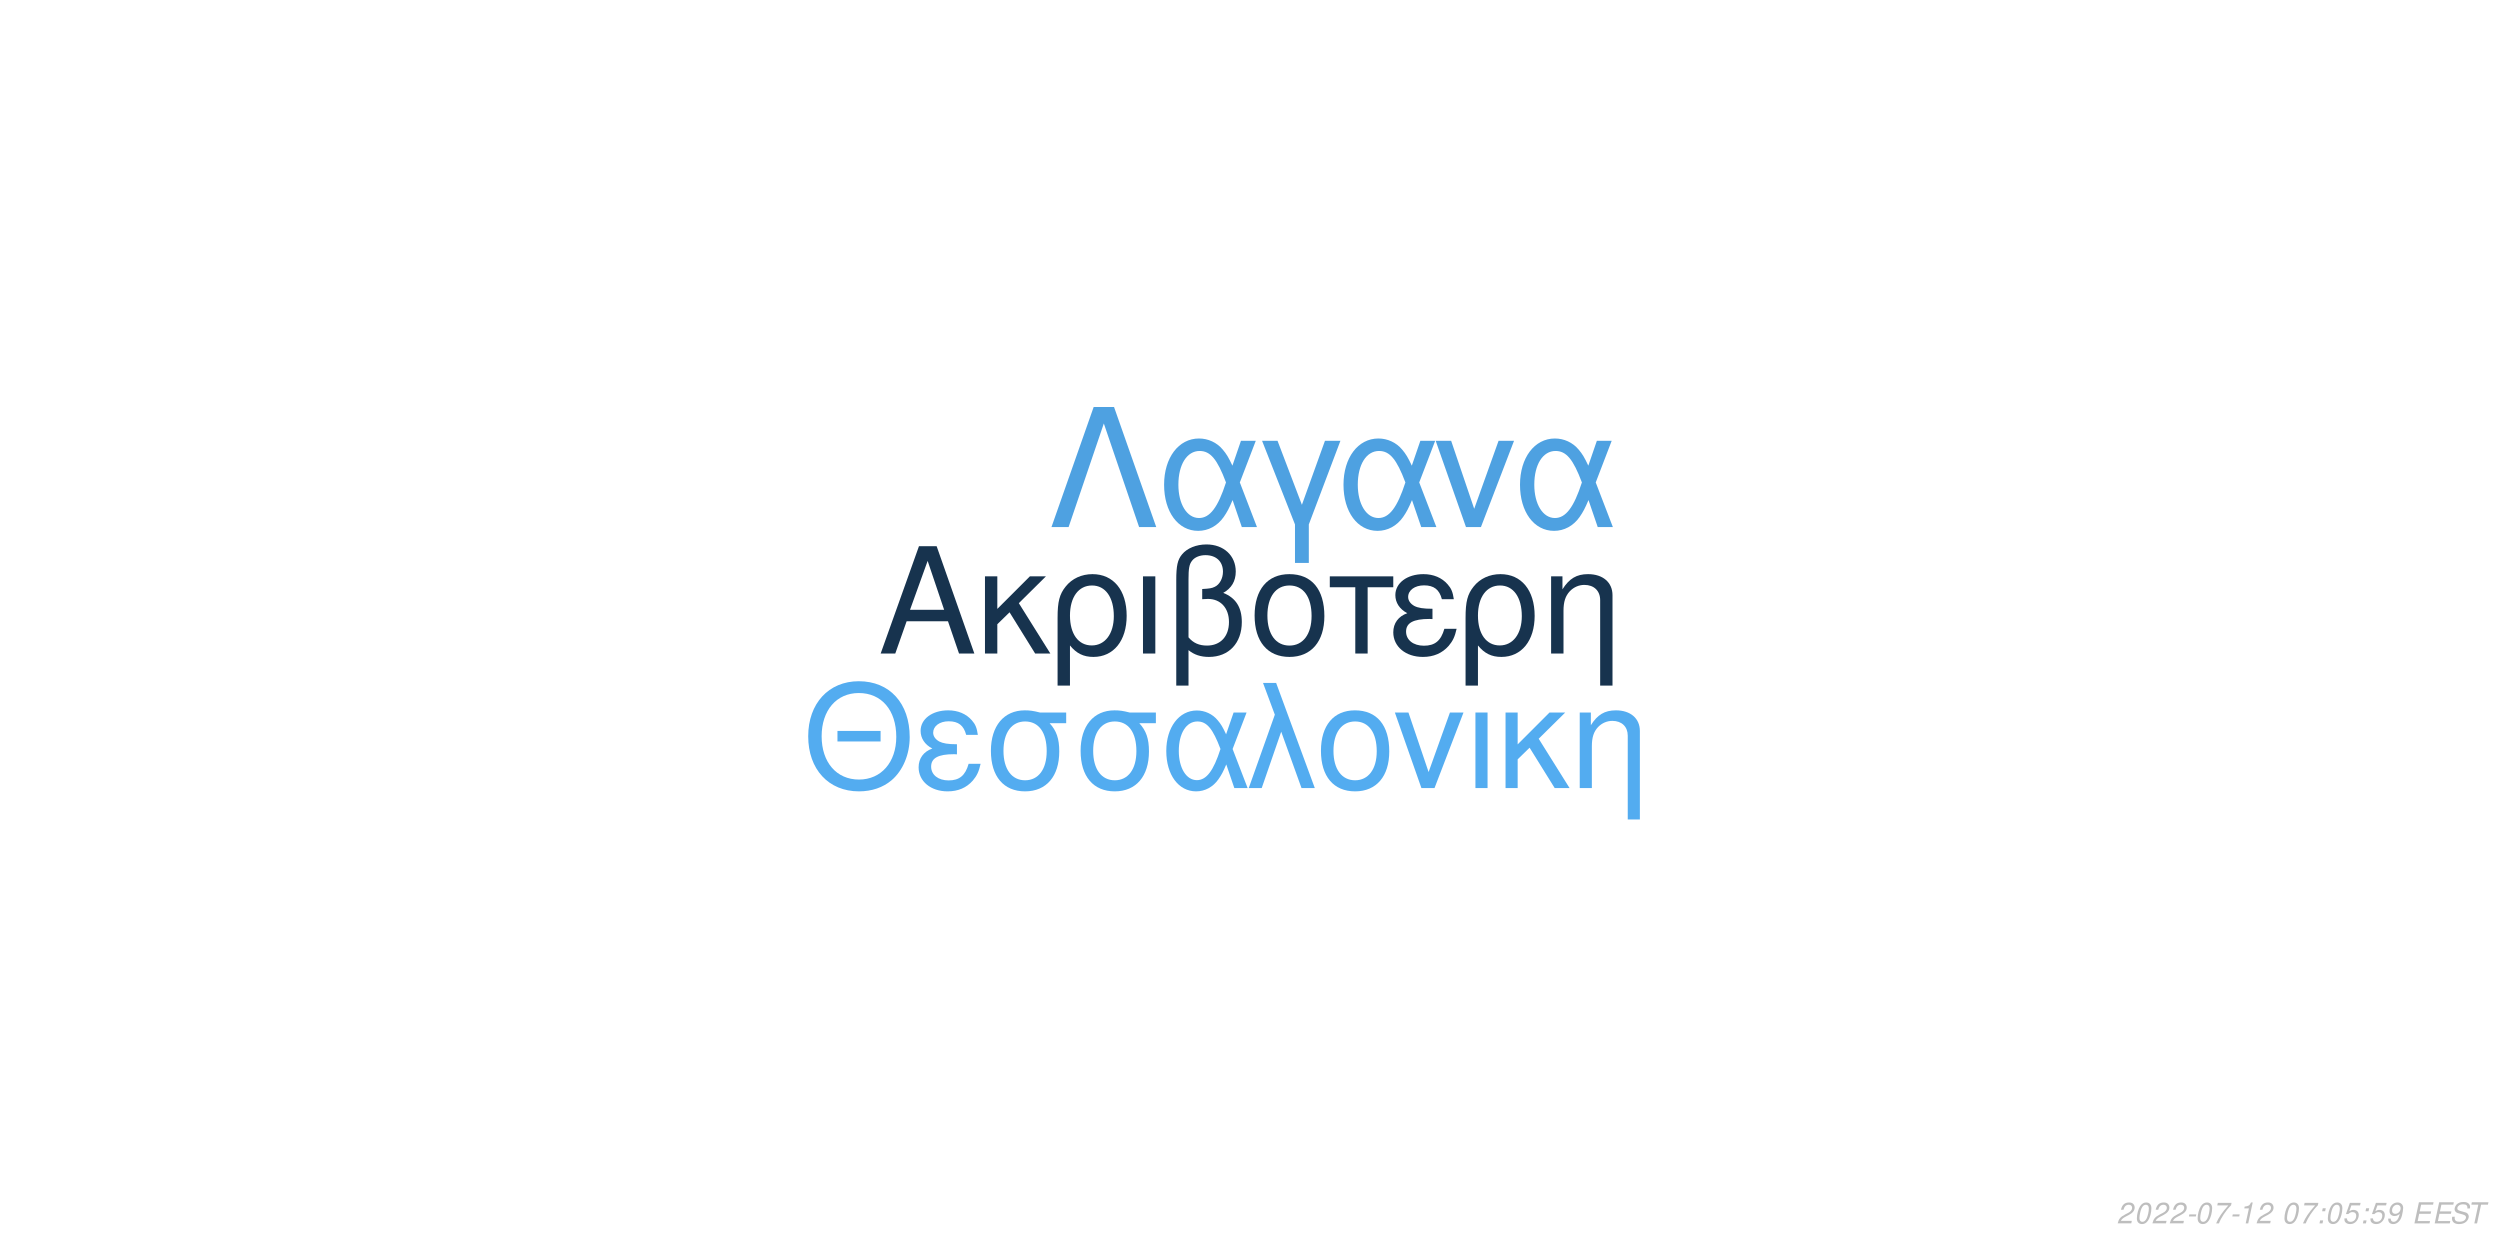
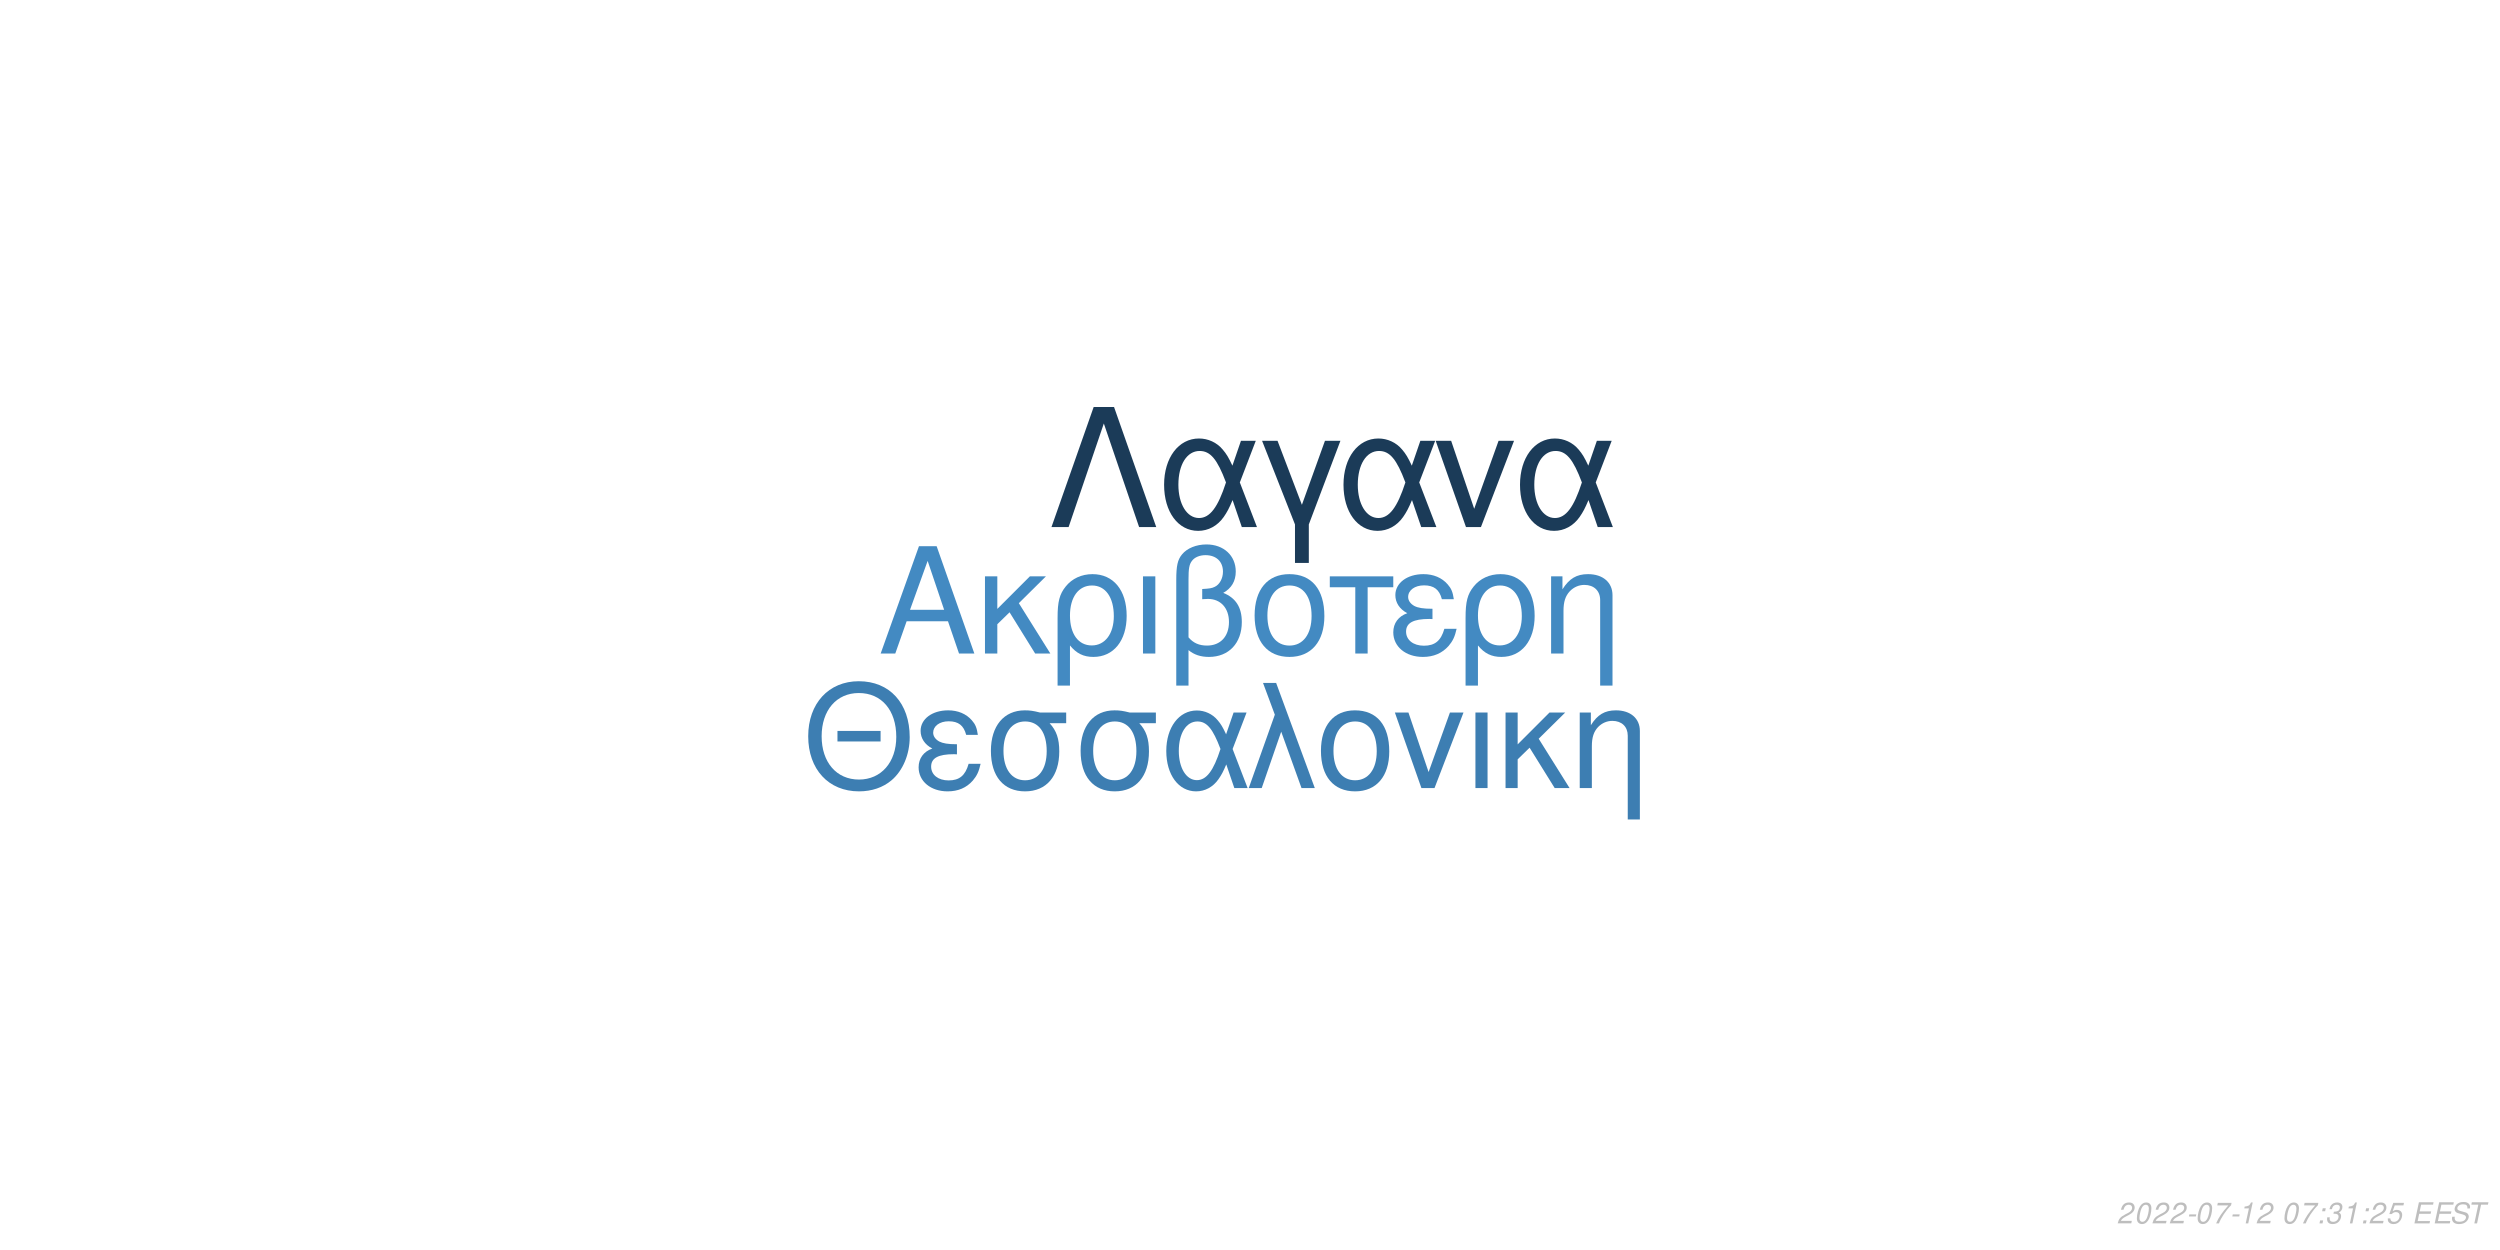
<svg xmlns="http://www.w3.org/2000/svg" xmlns:xlink="http://www.w3.org/1999/xlink" width="864pt" height="432pt" viewBox="0 0 864 432" version="1.1">
  <defs>
    <g>
      <symbol overflow="visible" id="glyph0-0">
        <path style="stroke:none;" d="" />
      </symbol>
      <symbol overflow="visible" id="glyph0-1">
        <path style="stroke:none;" d="M 24.125 -11.141 L 27.938 0 L 33.234 0 L 20.203 -37.094 L 14.094 -37.094 L 0.859 0 L 5.906 0 L 9.828 -11.141 Z M 22.797 -15.109 L 11 -15.109 L 17.094 -32.016 Z M 22.797 -15.109 " />
      </symbol>
      <symbol overflow="visible" id="glyph0-2">
        <path style="stroke:none;" d="M 7.172 -15.422 L 7.172 -26.672 L 2.906 -26.672 L 2.906 0 L 7.172 0 L 7.172 -10.125 L 11.406 -14.25 L 20.25 0 L 25.5 0 L 14.609 -17.406 L 23.969 -26.672 L 18.422 -26.672 Z M 7.172 -15.422 " />
      </symbol>
      <symbol overflow="visible" id="glyph0-3">
        <path style="stroke:none;" d="M 3 11.094 L 7.281 11.094 L 7.281 -2.797 C 9.516 -0.047 11.953 1.172 15.375 1.172 C 22.344 1.172 26.875 -4.422 26.875 -13.031 C 26.875 -21.891 22.297 -27.438 15.062 -27.438 C 11.297 -27.438 7.984 -25.906 5.797 -23.156 C 3.672 -20.516 3 -17.969 3 -12.359 Z M 14.906 -23.516 C 19.547 -23.516 22.438 -19.438 22.438 -12.922 C 22.438 -6.812 19.391 -2.797 14.812 -2.797 C 10.172 -2.797 7.281 -6.766 7.281 -13.125 C 7.281 -19.484 10.234 -23.516 14.906 -23.516 Z M 14.906 -23.516 " />
      </symbol>
      <symbol overflow="visible" id="glyph0-4">
        <path style="stroke:none;" d="M 3.516 0 L 7.781 0 L 7.781 -26.672 L 3.516 -26.672 Z M 3.516 0 " />
      </symbol>
      <symbol overflow="visible" id="glyph0-5">
        <path style="stroke:none;" d="M 4.016 11.094 L 8.25 11.094 L 8.25 -1.172 C 10.172 0.406 12.422 1.172 15.312 1.172 C 22.188 1.172 26.672 -3.609 26.672 -10.891 C 26.672 -15.984 24.578 -19.234 20.25 -20.969 C 23.109 -22.547 24.578 -25.031 24.578 -28.344 C 24.578 -33.844 20.406 -37.703 14.453 -37.703 C 10.938 -37.703 7.734 -36.391 6 -34.25 C 4.484 -32.422 4.016 -30.328 4.016 -25.391 Z M 8.25 -25.656 C 8.25 -29.359 8.5 -30.844 9.469 -32.062 C 10.375 -33.281 12.156 -34 14.094 -34 C 17.812 -34 20.156 -31.812 20.156 -28.297 C 20.156 -25.953 18.984 -23.812 17.297 -23.047 C 16.281 -22.547 15.469 -22.438 12.984 -22.297 L 12.984 -18.781 C 13.734 -18.828 14.344 -18.875 14.969 -18.875 C 19.344 -18.875 22.234 -15.719 22.234 -10.891 C 22.234 -5.906 19.281 -2.75 14.656 -2.75 C 11.953 -2.75 9.922 -3.609 8.25 -5.594 Z M 8.25 -25.656 " />
      </symbol>
      <symbol overflow="visible" id="glyph0-6">
        <path style="stroke:none;" d="M 14.094 -27.438 C 6.562 -27.438 2.094 -22.094 2.094 -13.125 C 2.094 -4.125 6.562 1.172 14.141 1.172 C 21.672 1.172 26.203 -4.172 26.203 -12.922 C 26.203 -22.188 21.828 -27.438 14.094 -27.438 Z M 14.141 -23.516 C 18.938 -23.516 21.781 -19.594 21.781 -12.984 C 21.781 -6.672 18.828 -2.75 14.141 -2.75 C 9.422 -2.75 6.516 -6.672 6.516 -13.125 C 6.516 -19.594 9.422 -23.516 14.141 -23.516 Z M 14.141 -23.516 " />
      </symbol>
      <symbol overflow="visible" id="glyph0-7">
        <path style="stroke:none;" d="M 7.891 0 L 12.156 0 L 12.156 -22.906 L 21.016 -22.906 L 21.016 -26.672 L -0.922 -26.672 L -0.922 -22.906 L 7.891 -22.906 Z M 7.891 0 " />
      </symbol>
      <symbol overflow="visible" id="glyph0-8">
        <path style="stroke:none;" d="M 14.562 -15.469 C 11.344 -15.469 9.562 -15.781 8.297 -16.438 C 6.922 -17.203 6.156 -18.328 6.156 -19.547 C 6.156 -21.891 8.453 -23.562 11.656 -23.562 C 15.062 -23.562 16.953 -22.094 17.812 -18.781 L 21.938 -18.781 C 21.578 -21.266 21.062 -22.5 19.797 -23.922 C 17.812 -26.203 14.906 -27.438 11.453 -27.438 C 5.797 -27.438 1.734 -24.375 1.734 -20.203 C 1.734 -17.609 3.156 -15.375 5.859 -13.938 C 2.797 -12.875 1.016 -10.484 1.016 -7.328 C 1.016 -2.391 5.297 1.172 11.25 1.172 C 14.969 1.172 17.906 -0.109 20.156 -2.641 C 21.578 -4.328 22.297 -5.797 22.906 -8.547 L 18.672 -8.547 C 17.5 -4.422 15.422 -2.703 11.609 -2.703 C 7.938 -2.703 5.438 -4.688 5.438 -7.578 C 5.438 -10.578 7.938 -11.953 13.484 -11.953 C 13.641 -11.953 14.094 -11.953 14.562 -11.906 Z M 14.562 -15.469 " />
      </symbol>
      <symbol overflow="visible" id="glyph0-9">
        <path style="stroke:none;" d="M 3.562 -26.672 L 3.562 0 L 7.844 0 L 7.844 -14.703 C 7.844 -17.906 8.5 -19.891 10.031 -21.531 C 11.406 -22.953 13.188 -23.719 15.062 -23.719 C 18.375 -23.719 20.516 -21.672 20.516 -18.469 L 20.516 11.094 L 24.781 11.094 L 24.781 -20.156 C 24.781 -24.578 21.469 -27.438 16.328 -27.438 C 12.359 -27.438 9.828 -25.906 7.484 -22.188 L 7.484 -26.672 Z M 3.562 -26.672 " />
      </symbol>
      <symbol overflow="visible" id="glyph1-0">
        <path style="stroke:none;" d="" />
      </symbol>
      <symbol overflow="visible" id="glyph1-1">
        <path style="stroke:none;" d="M 26.859 -19.734 L 11.953 -19.734 L 11.953 -16.094 L 26.859 -16.094 Z M 19.328 -36.922 C 8.922 -36.922 1.844 -29.25 1.844 -17.891 C 1.844 -6.484 8.875 1.141 19.391 1.141 C 23.812 1.141 27.703 -0.203 30.641 -2.688 C 34.578 -6.031 36.922 -11.656 36.922 -17.594 C 36.922 -29.297 30 -36.922 19.328 -36.922 Z M 19.328 -32.844 C 27.203 -32.844 32.281 -26.906 32.281 -17.688 C 32.281 -8.922 27.062 -2.938 19.391 -2.938 C 11.609 -2.938 6.484 -8.922 6.484 -17.891 C 6.484 -26.859 11.609 -32.844 19.328 -32.844 Z M 19.328 -32.844 " />
      </symbol>
      <symbol overflow="visible" id="glyph1-2">
        <path style="stroke:none;" d="M 14.25 -15.141 C 11.109 -15.141 9.375 -15.453 8.125 -16.094 C 6.781 -16.844 6.031 -17.938 6.031 -19.141 C 6.031 -21.422 8.266 -23.078 11.406 -23.078 C 14.75 -23.078 16.594 -21.625 17.438 -18.391 L 21.469 -18.391 C 21.125 -20.828 20.625 -22.031 19.391 -23.422 C 17.438 -25.656 14.594 -26.859 11.219 -26.859 C 5.688 -26.859 1.688 -23.875 1.688 -19.781 C 1.688 -17.234 3.094 -15.047 5.734 -13.656 C 2.734 -12.609 1 -10.266 1 -7.172 C 1 -2.344 5.188 1.141 11.016 1.141 C 14.656 1.141 17.547 -0.094 19.734 -2.594 C 21.125 -4.234 21.828 -5.688 22.422 -8.375 L 18.281 -8.375 C 17.141 -4.328 15.094 -2.641 11.359 -2.641 C 7.766 -2.641 5.328 -4.578 5.328 -7.422 C 5.328 -10.359 7.766 -11.703 13.203 -11.703 C 13.359 -11.703 13.797 -11.703 14.25 -11.656 Z M 14.25 -15.141 " />
      </symbol>
      <symbol overflow="visible" id="glyph1-3">
        <path style="stroke:none;" d="M 29 -26.109 L 19.938 -26.109 C 17.594 -26.703 16.438 -26.859 14.703 -26.859 C 7.469 -26.859 2.984 -21.469 2.984 -12.859 C 2.984 -4.031 7.375 1.141 14.797 1.141 C 22.172 1.141 26.609 -4.078 26.609 -12.656 C 26.609 -17.047 25.656 -19.828 23.266 -22.422 L 29 -22.422 Z M 14.797 -23.016 C 19.531 -23.016 22.266 -19.234 22.266 -12.75 C 22.266 -6.531 19.438 -2.688 14.797 -2.688 C 10.172 -2.688 7.328 -6.531 7.328 -12.859 C 7.328 -19.188 10.172 -23.016 14.797 -23.016 Z M 14.797 -23.016 " />
      </symbol>
      <symbol overflow="visible" id="glyph1-4">
        <path style="stroke:none;" d="M 29.344 -26.109 L 24.859 -26.109 L 22.266 -18.578 C 21.125 -21.031 20.484 -22.125 19.328 -23.469 C 17.547 -25.609 14.906 -26.812 12.156 -26.812 C 5.984 -26.812 1.594 -20.984 1.594 -12.812 C 1.594 -4.578 5.828 1.141 11.906 1.141 C 14.953 1.141 17.734 -0.344 19.625 -3.047 C 20.672 -4.531 21.281 -5.688 22.328 -8.172 L 25.109 0 L 29.703 0 L 24.516 -13.5 Z M 20.328 -13.5 C 17.891 -5.922 15.453 -2.734 12.156 -2.734 C 8.516 -2.734 5.922 -6.922 5.922 -12.812 C 5.922 -18.938 8.516 -23.016 12.359 -23.016 C 15.594 -23.016 17.688 -20.531 20.328 -13.5 Z M 20.328 -13.5 " />
      </symbol>
      <symbol overflow="visible" id="glyph1-5">
        <path style="stroke:none;" d="M 1.094 0 L 5.578 0 L 12.312 -19.484 L 19.328 0 L 23.922 0 L 10.562 -36.328 L 6.031 -36.328 L 10.109 -25.359 Z M 1.094 0 " />
      </symbol>
      <symbol overflow="visible" id="glyph1-6">
        <path style="stroke:none;" d="M 13.797 -26.859 C 6.422 -26.859 2.047 -21.625 2.047 -12.859 C 2.047 -4.031 6.422 1.141 13.859 1.141 C 21.234 1.141 25.656 -4.078 25.656 -12.656 C 25.656 -21.719 21.375 -26.859 13.797 -26.859 Z M 13.859 -23.016 C 18.531 -23.016 21.328 -19.188 21.328 -12.703 C 21.328 -6.531 18.438 -2.688 13.859 -2.688 C 9.219 -2.688 6.375 -6.531 6.375 -12.859 C 6.375 -19.188 9.219 -23.016 13.859 -23.016 Z M 13.859 -23.016 " />
      </symbol>
      <symbol overflow="visible" id="glyph1-7">
        <path style="stroke:none;" d="M 14.297 0 L 24.312 -26.109 L 19.625 -26.109 L 12.25 -5.531 L 5.281 -26.109 L 0.594 -26.109 L 9.766 0 Z M 14.297 0 " />
      </symbol>
      <symbol overflow="visible" id="glyph1-8">
        <path style="stroke:none;" d="M 3.438 0 L 7.625 0 L 7.625 -26.109 L 3.438 -26.109 Z M 3.438 0 " />
      </symbol>
      <symbol overflow="visible" id="glyph1-9">
        <path style="stroke:none;" d="M 7.031 -15.094 L 7.031 -26.109 L 2.844 -26.109 L 2.844 0 L 7.031 0 L 7.031 -9.922 L 11.156 -13.953 L 19.828 0 L 24.969 0 L 14.297 -17.047 L 23.469 -26.109 L 18.031 -26.109 Z M 7.031 -15.094 " />
      </symbol>
      <symbol overflow="visible" id="glyph1-10">
        <path style="stroke:none;" d="M 3.484 -26.109 L 3.484 0 L 7.672 0 L 7.672 -14.406 C 7.672 -17.547 8.328 -19.484 9.812 -21.078 C 11.156 -22.469 12.906 -23.219 14.75 -23.219 C 17.984 -23.219 20.078 -21.234 20.078 -18.094 L 20.078 10.859 L 24.266 10.859 L 24.266 -19.734 C 24.266 -24.062 21.031 -26.859 16 -26.859 C 12.109 -26.859 9.609 -25.359 7.328 -21.719 L 7.328 -26.109 Z M 3.484 -26.109 " />
      </symbol>
      <symbol overflow="visible" id="glyph2-0">
        <path style="stroke:none;" d="" />
      </symbol>
      <symbol overflow="visible" id="glyph2-1">
        <path style="stroke:none;" d="M 22.531 -41.484 L 15.484 -41.484 L 0.906 0 L 6.828 0 L 19 -35.797 L 31.188 0 L 37.109 0 Z M 22.531 -41.484 " />
      </symbol>
      <symbol overflow="visible" id="glyph2-2">
        <path style="stroke:none;" d="M 33.516 -29.812 L 28.391 -29.812 L 25.438 -21.219 C 24.125 -24.016 23.391 -25.266 22.078 -26.797 C 20.031 -29.25 17.016 -30.609 13.891 -30.609 C 6.828 -30.609 1.828 -23.953 1.828 -14.625 C 1.828 -5.234 6.656 1.312 13.594 1.312 C 17.078 1.312 20.266 -0.391 22.422 -3.469 C 23.609 -5.172 24.297 -6.484 25.5 -9.328 L 28.688 0 L 33.922 0 L 28 -15.422 Z M 23.219 -15.422 C 20.422 -6.766 17.641 -3.125 13.891 -3.125 C 9.734 -3.125 6.766 -7.906 6.766 -14.625 C 6.766 -21.625 9.734 -26.297 14.109 -26.297 C 17.812 -26.297 20.203 -23.453 23.219 -15.422 Z M 23.219 -15.422 " />
      </symbol>
      <symbol overflow="visible" id="glyph2-3">
        <path style="stroke:none;" d="M 12.062 12.406 L 16.844 12.406 L 16.844 -0.906 L 27.766 -29.812 L 22.422 -29.812 L 14.453 -7.688 L 6.031 -29.812 L 0.688 -29.812 L 12.062 -0.906 Z M 12.062 12.406 " />
      </symbol>
      <symbol overflow="visible" id="glyph2-4">
        <path style="stroke:none;" d="M 16.328 0 L 27.766 -29.812 L 22.422 -29.812 L 14 -6.312 L 6.031 -29.812 L 0.688 -29.812 L 11.156 0 Z M 16.328 0 " />
      </symbol>
      <symbol overflow="visible" id="glyph3-0">
        <path style="stroke:none;" d="" />
      </symbol>
      <symbol overflow="visible" id="glyph3-1">
        <path style="stroke:none;" d="M 5.234 -0.875 L 1.469 -0.875 C 1.641 -1.375 2.203 -1.891 3.109 -2.344 L 4.234 -2.938 C 5.562 -3.625 6.219 -4.469 6.219 -5.484 C 6.219 -5.938 6.062 -6.359 5.797 -6.656 C 5.469 -7.047 4.984 -7.234 4.312 -7.234 C 2.766 -7.234 1.891 -6.453 1.484 -4.734 L 2.375 -4.734 C 2.484 -5.188 2.609 -5.484 2.797 -5.75 C 3.094 -6.203 3.609 -6.453 4.188 -6.453 C 4.891 -6.453 5.344 -6.031 5.344 -5.375 C 5.344 -4.703 4.859 -4.094 4.016 -3.656 L 2.984 -3.125 C 1.234 -2.188 0.797 -1.656 0.344 -0.016 L 5.047 -0.016 Z M 5.234 -0.875 " />
      </symbol>
      <symbol overflow="visible" id="glyph3-2">
        <path style="stroke:none;" d="M 4.203 -7.234 C 3.375 -7.234 2.688 -6.812 2.125 -5.984 C 1.484 -5.047 0.984 -3.188 0.984 -1.734 C 0.984 -1.109 1.172 -0.562 1.484 -0.266 C 1.797 0.047 2.281 0.234 2.766 0.234 C 3.625 0.234 4.281 -0.156 4.859 -1.016 C 5.516 -1.953 6 -3.797 6 -5.266 C 6 -6.5 5.328 -7.234 4.203 -7.234 Z M 4.094 -6.453 C 4.734 -6.453 5.125 -5.984 5.125 -5.156 C 5.125 -4.203 4.781 -2.625 4.406 -1.812 C 3.984 -0.938 3.516 -0.547 2.875 -0.547 C 2.25 -0.547 1.875 -1.031 1.875 -1.828 C 1.875 -2.797 2.203 -4.344 2.594 -5.203 C 2.984 -6.047 3.453 -6.453 4.094 -6.453 Z M 4.094 -6.453 " />
      </symbol>
      <symbol overflow="visible" id="glyph3-3">
        <path style="stroke:none;" d="M 3.516 -3.125 L 1.125 -3.125 L 0.969 -2.406 L 3.359 -2.406 Z M 3.516 -3.125 " />
      </symbol>
      <symbol overflow="visible" id="glyph3-4">
        <path style="stroke:none;" d="M 6.703 -7.094 L 1.953 -7.094 L 1.766 -6.219 L 5.594 -6.219 C 3.344 -3.688 2.266 -2.109 1.375 0 L 2.344 0 C 3.031 -1.906 4.828 -4.594 6.547 -6.281 Z M 6.703 -7.094 " />
      </symbol>
      <symbol overflow="visible" id="glyph3-5">
        <path style="stroke:none;" d="M 3.703 -5.188 L 2.594 0 L 3.469 0 L 5.016 -7.234 L 4.438 -7.234 C 3.906 -6.156 3.688 -6.016 2.234 -5.812 L 2.109 -5.188 Z M 3.703 -5.188 " />
      </symbol>
      <symbol overflow="visible" id="glyph3-6">
        <path style="stroke:none;" d="" />
      </symbol>
      <symbol overflow="visible" id="glyph3-7">
        <path style="stroke:none;" d="M 2.359 -1.031 L 1.312 -1.031 L 1.094 0 L 2.141 0 Z M 3.266 -5.234 L 2.219 -5.234 L 2 -4.203 L 3.047 -4.203 Z M 3.266 -5.234 " />
      </symbol>
      <symbol overflow="visible" id="glyph3-8">
-         <path style="stroke:none;" d="M 6.297 -7.094 L 2.594 -7.094 L 1.234 -3.234 L 2.047 -3.234 C 2.656 -3.766 2.938 -3.906 3.531 -3.906 C 4.328 -3.906 4.797 -3.453 4.797 -2.688 C 4.797 -1.438 3.969 -0.547 2.828 -0.547 C 2.031 -0.547 1.609 -0.938 1.578 -1.734 L 0.703 -1.734 L 0.703 -1.516 C 0.703 -0.938 0.844 -0.547 1.188 -0.266 C 1.562 0.062 2.078 0.234 2.703 0.234 C 3.656 0.234 4.391 -0.156 4.984 -0.922 C 5.422 -1.5 5.672 -2.234 5.672 -2.953 C 5.672 -4 4.938 -4.672 3.812 -4.672 C 3.328 -4.672 2.906 -4.547 2.406 -4.234 L 3.109 -6.219 L 6.109 -6.219 Z M 6.297 -7.094 " />
+         <path style="stroke:none;" d="M 2.922 -3.312 C 3.125 -3.344 3.234 -3.344 3.375 -3.344 C 4.203 -3.344 4.688 -3 4.688 -2.406 C 4.688 -1.312 3.906 -0.547 2.781 -0.547 C 2.047 -0.547 1.594 -0.938 1.594 -1.562 C 1.594 -1.719 1.609 -1.844 1.656 -2.094 L 0.766 -2.094 C 0.734 -1.797 0.719 -1.641 0.719 -1.469 C 0.719 -0.375 1.406 0.234 2.641 0.234 C 3.547 0.234 4.297 -0.078 4.812 -0.656 C 5.266 -1.156 5.562 -1.875 5.562 -2.547 C 5.562 -3.125 5.344 -3.453 4.797 -3.734 C 5.641 -4.234 6.016 -4.844 6.016 -5.734 C 6.016 -6.656 5.312 -7.234 4.203 -7.234 C 3.375 -7.234 2.672 -6.938 2.188 -6.375 C 1.891 -6.031 1.703 -5.641 1.516 -4.906 L 2.391 -4.906 C 2.5 -5.359 2.594 -5.594 2.734 -5.812 C 3.047 -6.234 3.516 -6.453 4.078 -6.453 C 4.734 -6.453 5.141 -6.125 5.141 -5.578 C 5.141 -5.188 5.016 -4.797 4.797 -4.547 C 4.516 -4.234 4 -4.062 3.266 -4.062 L 3.078 -4.062 Z M 2.922 -3.312 " />
      </symbol>
      <symbol overflow="visible" id="glyph3-9">
-         <path style="stroke:none;" d="M 0.844 -1.656 C 0.844 -1.547 0.844 -1.438 0.844 -1.375 C 0.844 -0.406 1.531 0.234 2.578 0.234 C 3.203 0.234 3.766 0.016 4.297 -0.438 C 4.938 -1 5.312 -1.656 5.594 -2.719 C 5.844 -3.672 6.016 -4.766 6.016 -5.375 C 6.016 -5.844 5.844 -6.328 5.547 -6.656 C 5.203 -7.031 4.703 -7.234 4.062 -7.234 C 2.516 -7.234 1.297 -5.938 1.297 -4.266 C 1.297 -3.203 1.984 -2.547 3.047 -2.547 C 3.484 -2.547 3.953 -2.672 4.281 -2.891 C 4.406 -2.984 4.547 -3.078 4.828 -3.344 C 4.438 -1.484 3.703 -0.547 2.703 -0.547 C 2.109 -0.547 1.719 -0.938 1.719 -1.547 L 1.719 -1.656 Z M 3.953 -6.453 C 4.625 -6.453 5.141 -5.953 5.141 -5.281 C 5.141 -4.188 4.312 -3.312 3.297 -3.312 C 2.594 -3.312 2.172 -3.734 2.172 -4.453 C 2.172 -5.562 2.984 -6.453 3.953 -6.453 Z M 3.953 -6.453 " />
+         <path style="stroke:none;" d="M 6.297 -7.094 L 2.594 -7.094 L 1.234 -3.234 L 2.047 -3.234 C 2.656 -3.766 2.938 -3.906 3.531 -3.906 C 4.328 -3.906 4.797 -3.453 4.797 -2.688 C 4.797 -1.438 3.969 -0.547 2.828 -0.547 C 2.031 -0.547 1.609 -0.938 1.578 -1.734 L 0.703 -1.734 L 0.703 -1.516 C 0.703 -0.938 0.844 -0.547 1.188 -0.266 C 1.562 0.062 2.078 0.234 2.703 0.234 C 3.656 0.234 4.391 -0.156 4.984 -0.922 C 5.422 -1.5 5.672 -2.234 5.672 -2.953 C 5.672 -4 4.938 -4.672 3.812 -4.672 C 3.328 -4.672 2.906 -4.547 2.406 -4.234 L 3.109 -6.219 L 6.109 -6.219 Z M 6.297 -7.094 " />
      </symbol>
      <symbol overflow="visible" id="glyph3-10">
        <path style="stroke:none;" d="M 2.547 -3.312 L 6.5 -3.312 L 6.688 -4.141 L 2.719 -4.141 L 3.219 -6.469 L 7.344 -6.469 L 7.516 -7.297 L 2.453 -7.297 L 0.906 0 L 6.125 0 L 6.297 -0.812 L 2.016 -0.812 Z M 2.547 -3.312 " />
      </symbol>
      <symbol overflow="visible" id="glyph3-11">
        <path style="stroke:none;" d="M 7.062 -5.156 C 7.125 -5.438 7.141 -5.562 7.141 -5.703 C 7.141 -6.156 6.938 -6.594 6.594 -6.891 C 6.188 -7.25 5.656 -7.406 4.875 -7.406 C 3.844 -7.406 3.047 -7.125 2.5 -6.562 C 2.094 -6.141 1.781 -5.438 1.781 -4.922 C 1.781 -4.297 2.219 -3.766 2.891 -3.562 L 4.594 -3.094 C 5.406 -2.859 5.734 -2.578 5.734 -2.094 C 5.734 -1.781 5.547 -1.406 5.266 -1.141 C 4.844 -0.766 4.266 -0.578 3.453 -0.578 C 2.328 -0.578 1.812 -0.984 1.812 -1.906 C 1.812 -2.047 1.812 -2.125 1.844 -2.312 L 0.984 -2.312 C 0.906 -2.062 0.891 -1.906 0.891 -1.688 C 0.891 -0.484 1.797 0.234 3.297 0.234 C 4.359 0.234 5.234 -0.062 5.812 -0.609 C 6.344 -1.078 6.688 -1.797 6.688 -2.375 C 6.688 -2.641 6.609 -2.906 6.453 -3.156 C 6.234 -3.5 5.938 -3.703 5.469 -3.828 L 3.75 -4.312 C 2.984 -4.547 2.734 -4.734 2.734 -5.188 C 2.734 -5.547 2.875 -5.844 3.188 -6.109 C 3.547 -6.438 4.031 -6.594 4.703 -6.594 C 5.266 -6.594 5.688 -6.484 5.906 -6.297 C 6.094 -6.125 6.219 -5.797 6.219 -5.516 C 6.219 -5.422 6.203 -5.344 6.188 -5.156 Z M 7.062 -5.156 " />
      </symbol>
      <symbol overflow="visible" id="glyph3-12">
        <path style="stroke:none;" d="M 4.938 -6.469 L 7.312 -6.469 L 7.484 -7.297 L 1.75 -7.297 L 1.578 -6.469 L 3.984 -6.469 L 2.609 0 L 3.547 0 Z M 4.938 -6.469 " />
      </symbol>
    </g>
  </defs>
  <g id="surface1">
    <rect x="0" y="0" width="864" height="432" style="fill:rgb(100%,100%,100%);fill-opacity:1;stroke:none;" />
-     <g style="fill:rgb(9.02%,20%,30.588%);fill-opacity:1;">
+     <g style="fill:rgb(26.275%,54.118%,76.078%);fill-opacity:1;">
      <use xlink:href="#glyph0-1" x="303.5" y="225.861" />
      <use xlink:href="#glyph0-2" x="337.5" y="225.861" />
      <use xlink:href="#glyph0-3" x="362.5" y="225.861" />
      <use xlink:href="#glyph0-4" x="391.5" y="225.861" />
      <use xlink:href="#glyph0-5" x="402.5" y="225.861" />
      <use xlink:href="#glyph0-6" x="431.5" y="225.861" />
      <use xlink:href="#glyph0-7" x="460.5" y="225.861" />
      <use xlink:href="#glyph0-8" x="480.5" y="225.861" />
      <use xlink:href="#glyph0-3" x="503.5" y="225.861" />
      <use xlink:href="#glyph0-9" x="532.5" y="225.861" />
    </g>
-     <g style="fill:rgb(32.549%,67.451%,94.118%);fill-opacity:1;">
+     <g style="fill:rgb(23.922%,49.412%,69.804%);fill-opacity:1;">
      <use xlink:href="#glyph1-1" x="277.473" y="272.354" />
      <use xlink:href="#glyph1-2" x="316.473" y="272.354" />
      <use xlink:href="#glyph1-3" x="339.473" y="272.354" />
      <use xlink:href="#glyph1-3" x="370.473" y="272.354" />
      <use xlink:href="#glyph1-4" x="401.473" y="272.354" />
      <use xlink:href="#glyph1-5" x="430.473" y="272.354" />
      <use xlink:href="#glyph1-6" x="454.473" y="272.354" />
      <use xlink:href="#glyph1-7" x="481.473" y="272.354" />
      <use xlink:href="#glyph1-8" x="506.473" y="272.354" />
      <use xlink:href="#glyph1-9" x="517.473" y="272.354" />
      <use xlink:href="#glyph1-10" x="542.473" y="272.354" />
    </g>
-     <g style="fill:rgb(30.588%,63.137%,88.235%);fill-opacity:1;">
+     <g style="fill:rgb(10.588%,23.137%,34.51%);fill-opacity:1;">
      <use xlink:href="#glyph2-1" x="362.484" y="182.152" />
      <use xlink:href="#glyph2-2" x="400.484" y="182.152" />
      <use xlink:href="#glyph2-3" x="435.484" y="182.152" />
      <use xlink:href="#glyph2-2" x="462.484" y="182.152" />
      <use xlink:href="#glyph2-4" x="495.484" y="182.152" />
      <use xlink:href="#glyph2-2" x="523.484" y="182.152" />
    </g>
    <g style="fill:rgb(74.51%,74.51%,74.51%);fill-opacity:1;">
      <use xlink:href="#glyph3-1" x="731.52" y="422.81" />
      <use xlink:href="#glyph3-2" x="737.52" y="422.81" />
      <use xlink:href="#glyph3-1" x="743.52" y="422.81" />
      <use xlink:href="#glyph3-1" x="749.52" y="422.81" />
      <use xlink:href="#glyph3-3" x="755.52" y="422.81" />
      <use xlink:href="#glyph3-2" x="758.52" y="422.81" />
      <use xlink:href="#glyph3-4" x="764.52" y="422.81" />
      <use xlink:href="#glyph3-3" x="770.52" y="422.81" />
      <use xlink:href="#glyph3-5" x="773.52" y="422.81" />
      <use xlink:href="#glyph3-1" x="779.52" y="422.81" />
      <use xlink:href="#glyph3-6" x="785.52" y="422.81" />
      <use xlink:href="#glyph3-2" x="788.52" y="422.81" />
      <use xlink:href="#glyph3-4" x="794.52" y="422.81" />
      <use xlink:href="#glyph3-7" x="800.52" y="422.81" />
-       <use xlink:href="#glyph3-2" x="803.52" y="422.81" />
-       <use xlink:href="#glyph3-8" x="809.52" y="422.81" />
+       <use xlink:href="#glyph3-8" x="803.52" y="422.81" />
+       <use xlink:href="#glyph3-5" x="809.52" y="422.81" />
      <use xlink:href="#glyph3-7" x="815.52" y="422.81" />
-       <use xlink:href="#glyph3-8" x="818.52" y="422.81" />
+       <use xlink:href="#glyph3-1" x="818.52" y="422.81" />
      <use xlink:href="#glyph3-9" x="824.52" y="422.81" />
      <use xlink:href="#glyph3-6" x="830.52" y="422.81" />
      <use xlink:href="#glyph3-10" x="833.52" y="422.81" />
      <use xlink:href="#glyph3-10" x="840.52" y="422.81" />
      <use xlink:href="#glyph3-11" x="846.52" y="422.81" />
      <use xlink:href="#glyph3-12" x="852.52" y="422.81" />
    </g>
  </g>
</svg>
